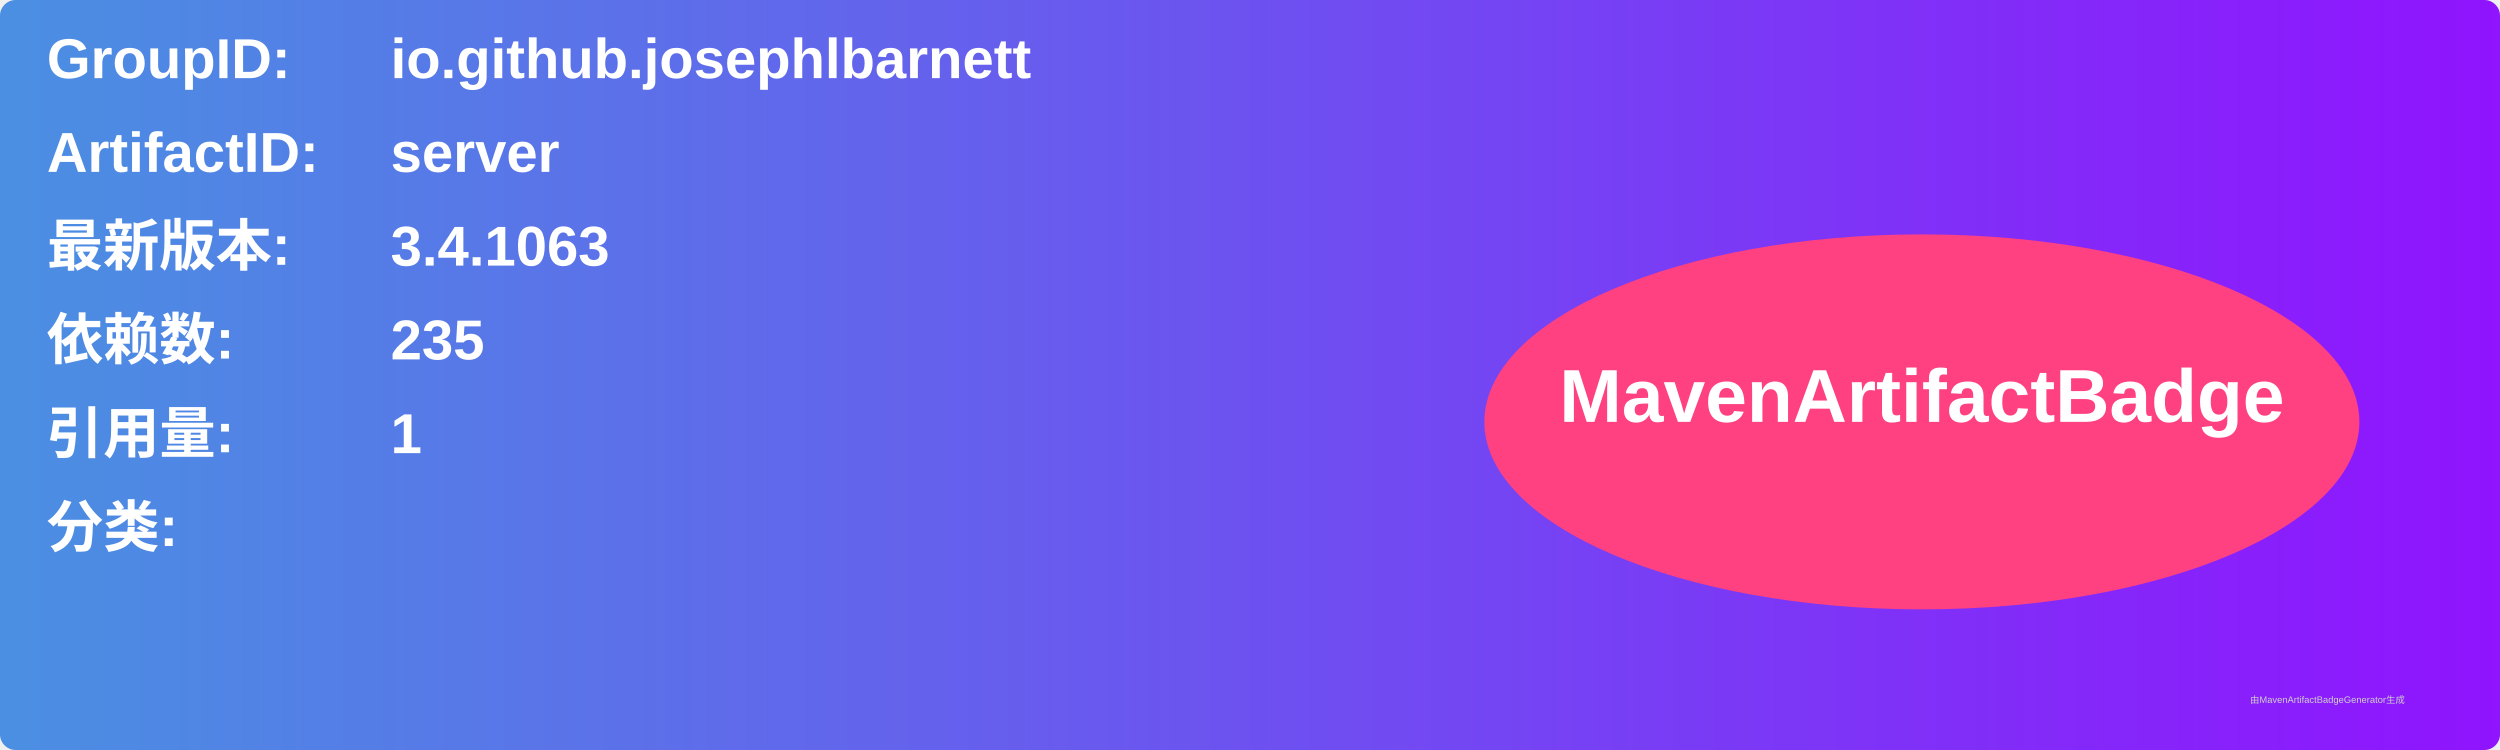
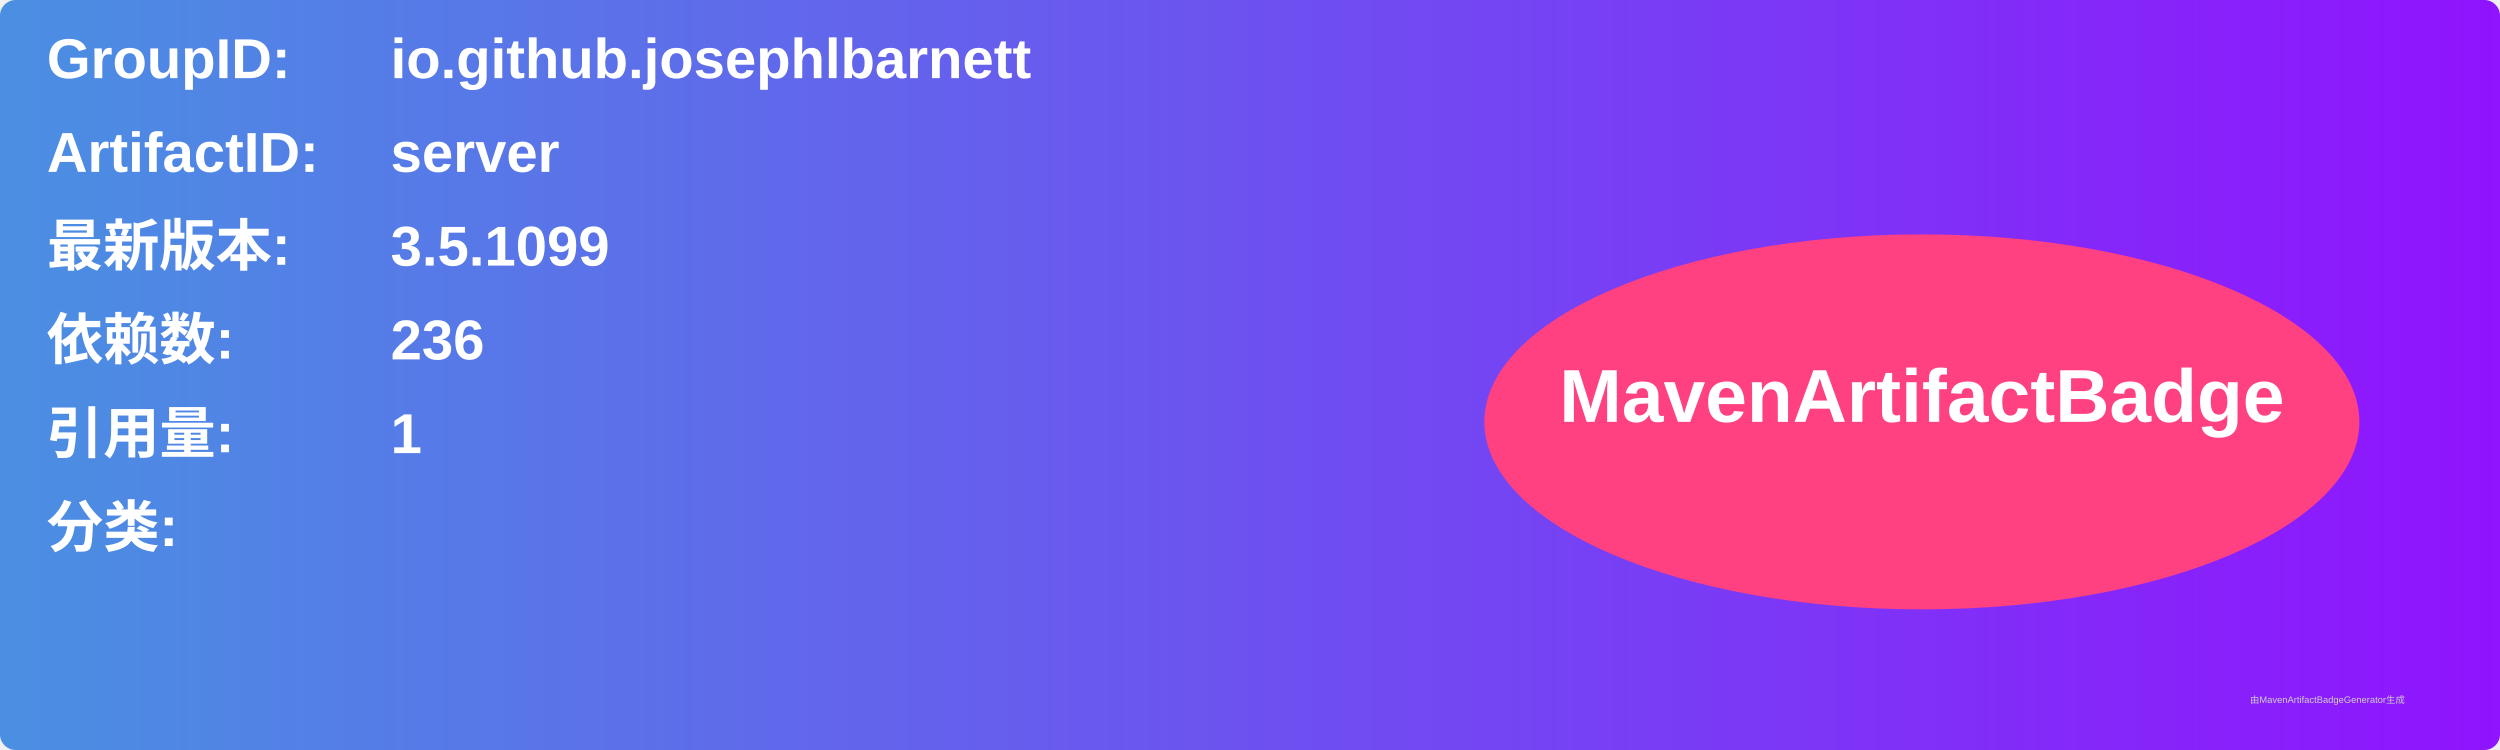
<svg xmlns="http://www.w3.org/2000/svg" width="800" height="240" viewBox="0 0 800 240">
  <linearGradient id="grad" x1="0%" y1="0%" x2="100%" y2="0%">
    <stop offset="0%" stop-color="#4a90e2" />
    <stop offset="100%" stop-color="#9013fe" />
  </linearGradient>
  <rect width="100%" height="100%" rx="5" ry="5" fill="url(#grad)" />
  <g transform="translate(15, 15)">
    <text x="0" y="10" font-family="Arial" font-size="18" fill="white" font-weight="bold" width="260">GroupID:</text>
    <text x="110" y="10" font-family="Arial" font-size="18" fill="white" font-weight="bold" width="460">io.github.josephlbarnett</text>
    <text x="0" y="40" font-family="Arial" font-size="18" fill="white" font-weight="bold" width="260">ArtifactID:</text>
    <text x="110" y="40" font-family="Arial" font-size="18" fill="white" font-weight="bold" width="460">server</text>
    <text x="0" y="70" font-family="Arial" font-size="18" fill="white" font-weight="bold">最新版本:</text>
    <text x="110" y="70" font-family="Arial" font-size="18" fill="white" font-weight="bold">
-       <tspan font-weight="bold">3.4.1063</tspan>
+       <tspan font-weight="bold">3.5.1099</tspan>
    </text>
    <text x="0" y="100" font-family="Arial" font-size="18" fill="white" font-weight="bold">依赖数: </text>
    <text x="110" y="100" font-family="Arial" font-size="18" fill="white">
-       <tspan font-weight="bold">235</tspan>
+       <tspan font-weight="bold">236</tspan>
    </text>
    <text x="0" y="130" font-family="Arial" font-size="18" fill="white" font-weight="bold">引用量: </text>
    <text x="110" y="130" font-family="Arial" font-size="18" fill="white">
      <tspan font-weight="bold">1</tspan>
    </text>
    <text x="0" y="160" font-family="Arial" font-size="18" fill="white" font-weight="bold">分类:</text>
    <text x="10" y="190" font-family="Arial" font-size="10" fill="white">
      <tspan font-weight="bold" />
    </text>
    <ellipse cx="600" cy="120" rx="140" ry="60" fill="#ff4081" />
    <text x="600" y="120" text-anchor="middle" font-family="Arial" font-size="24" fill="white" font-weight="bold">MavenArtifactBadge</text>
  </g>
  <text x="720" y="225" font-family="Arial" font-size="3" fill="#d0d0d0">由MavenArtifactBadgeGenerator生成</text>
</svg>
